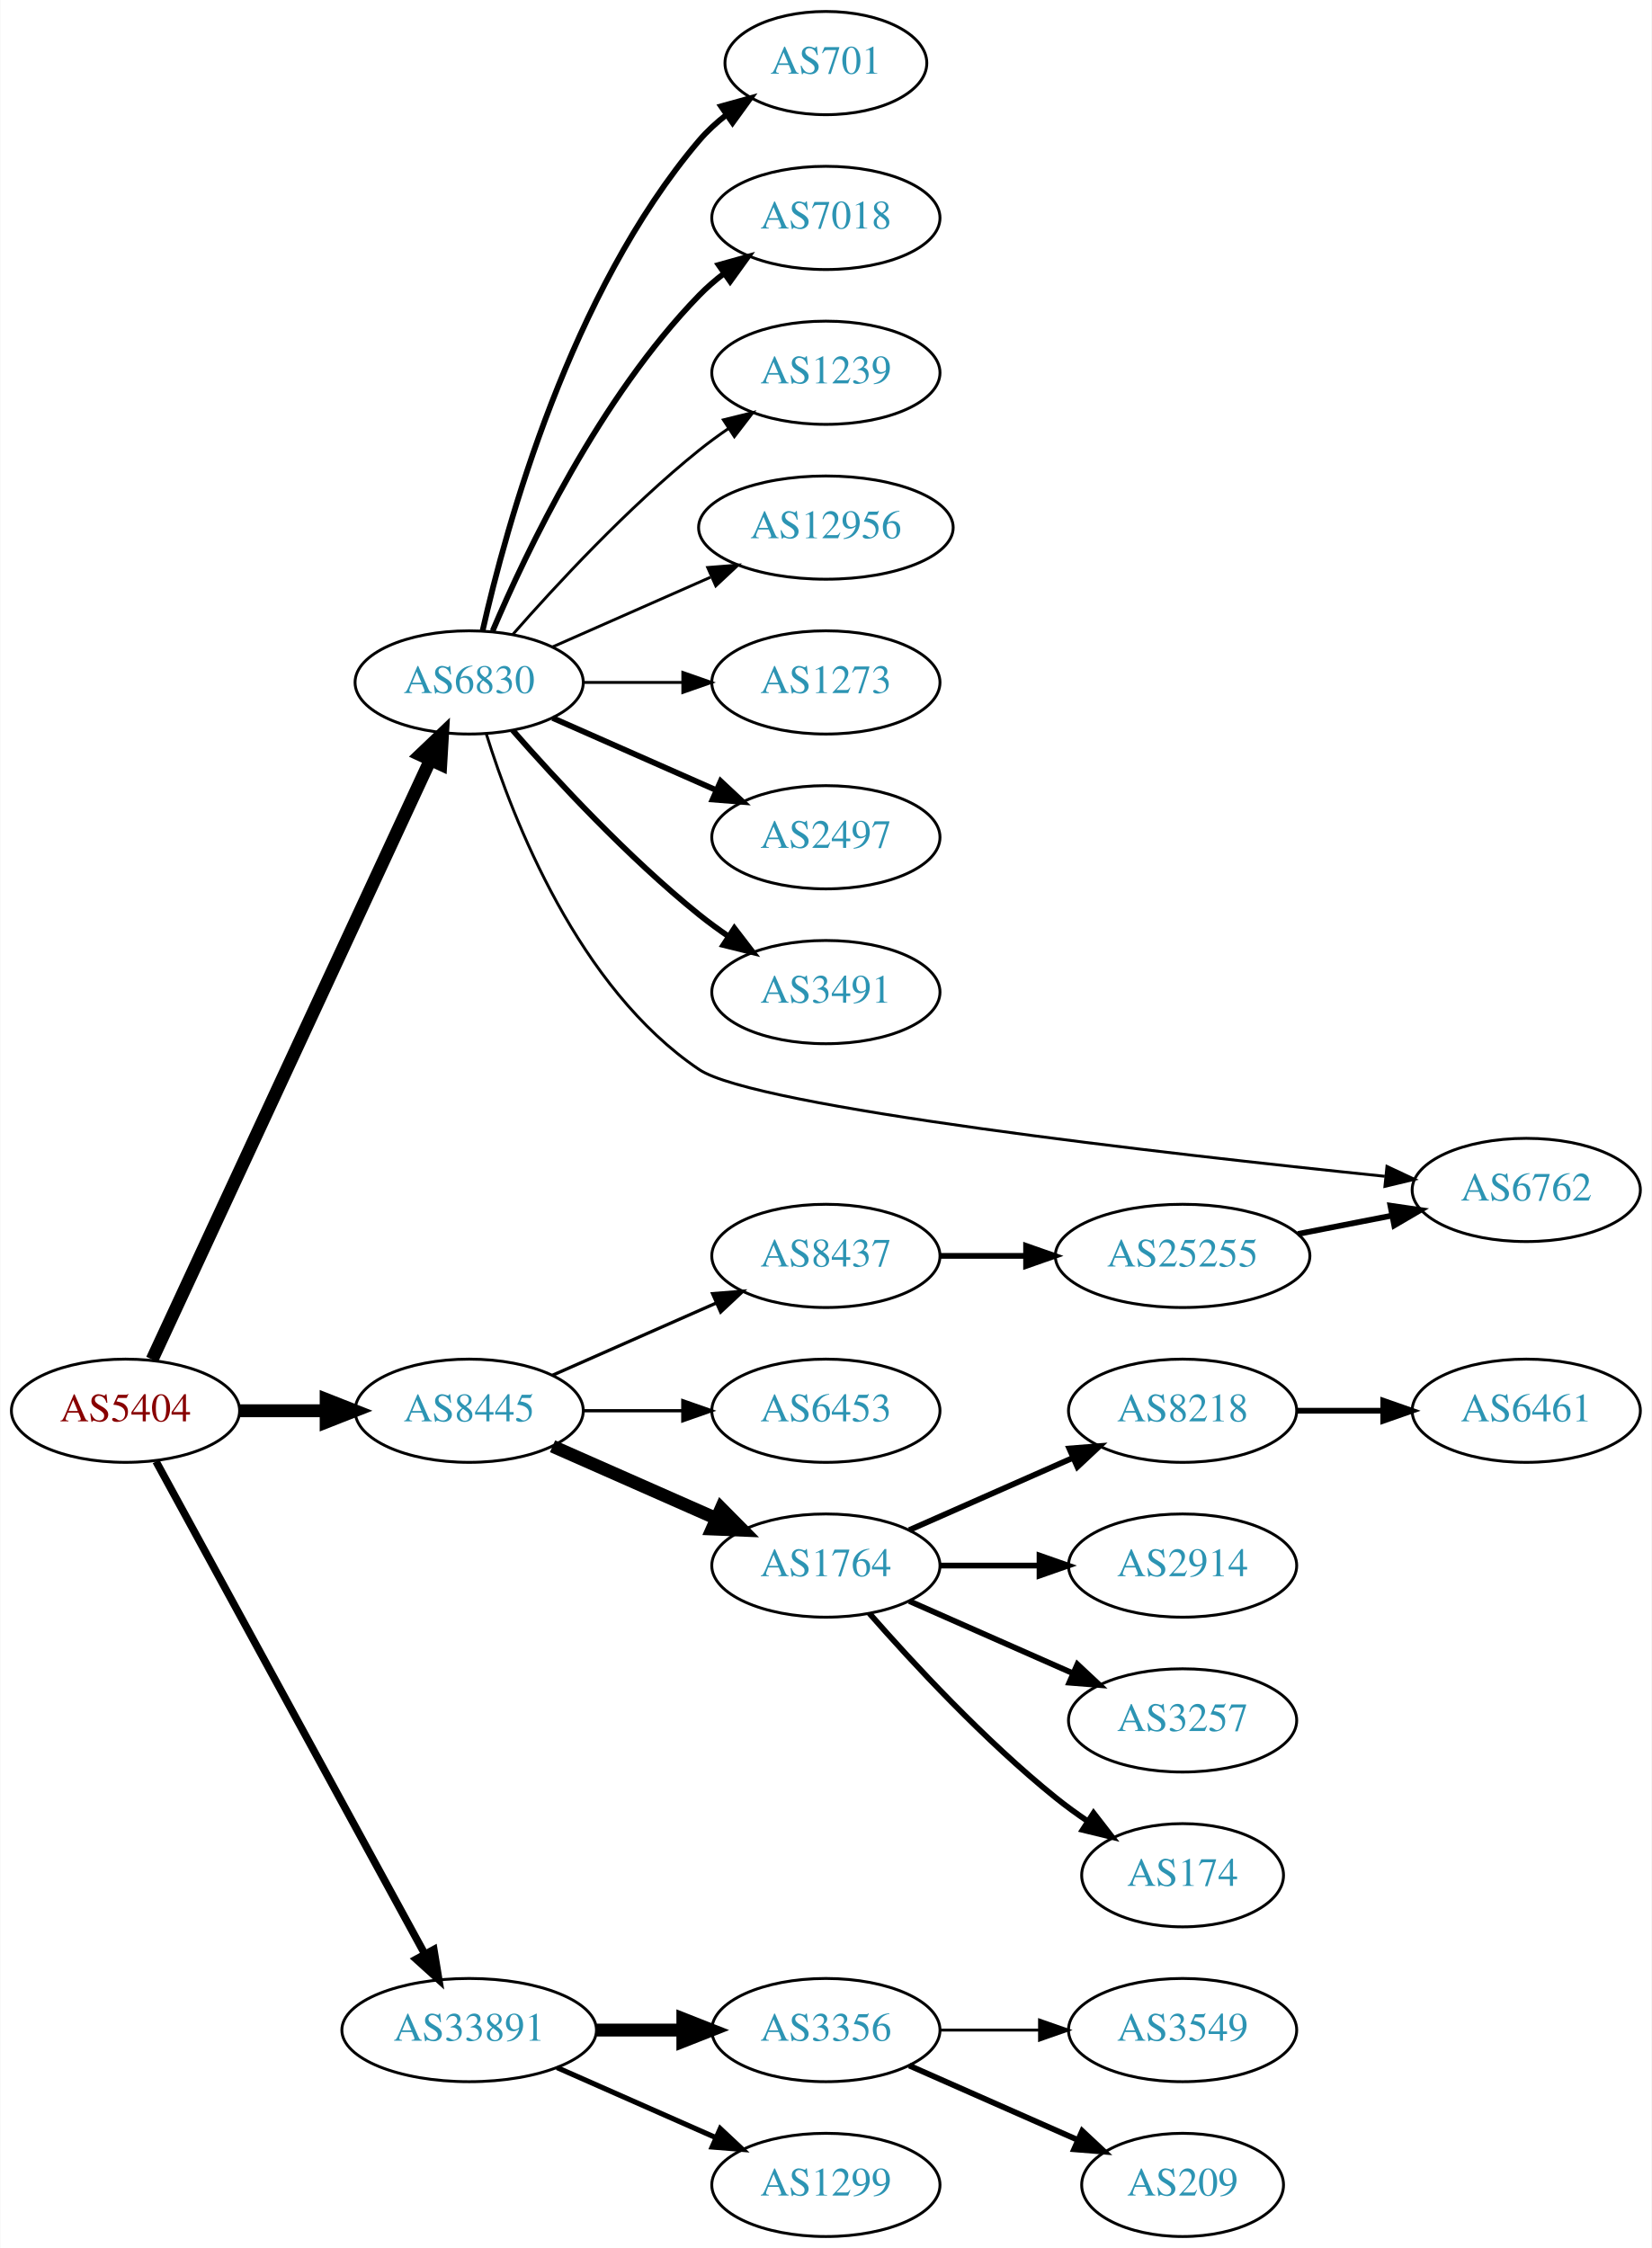
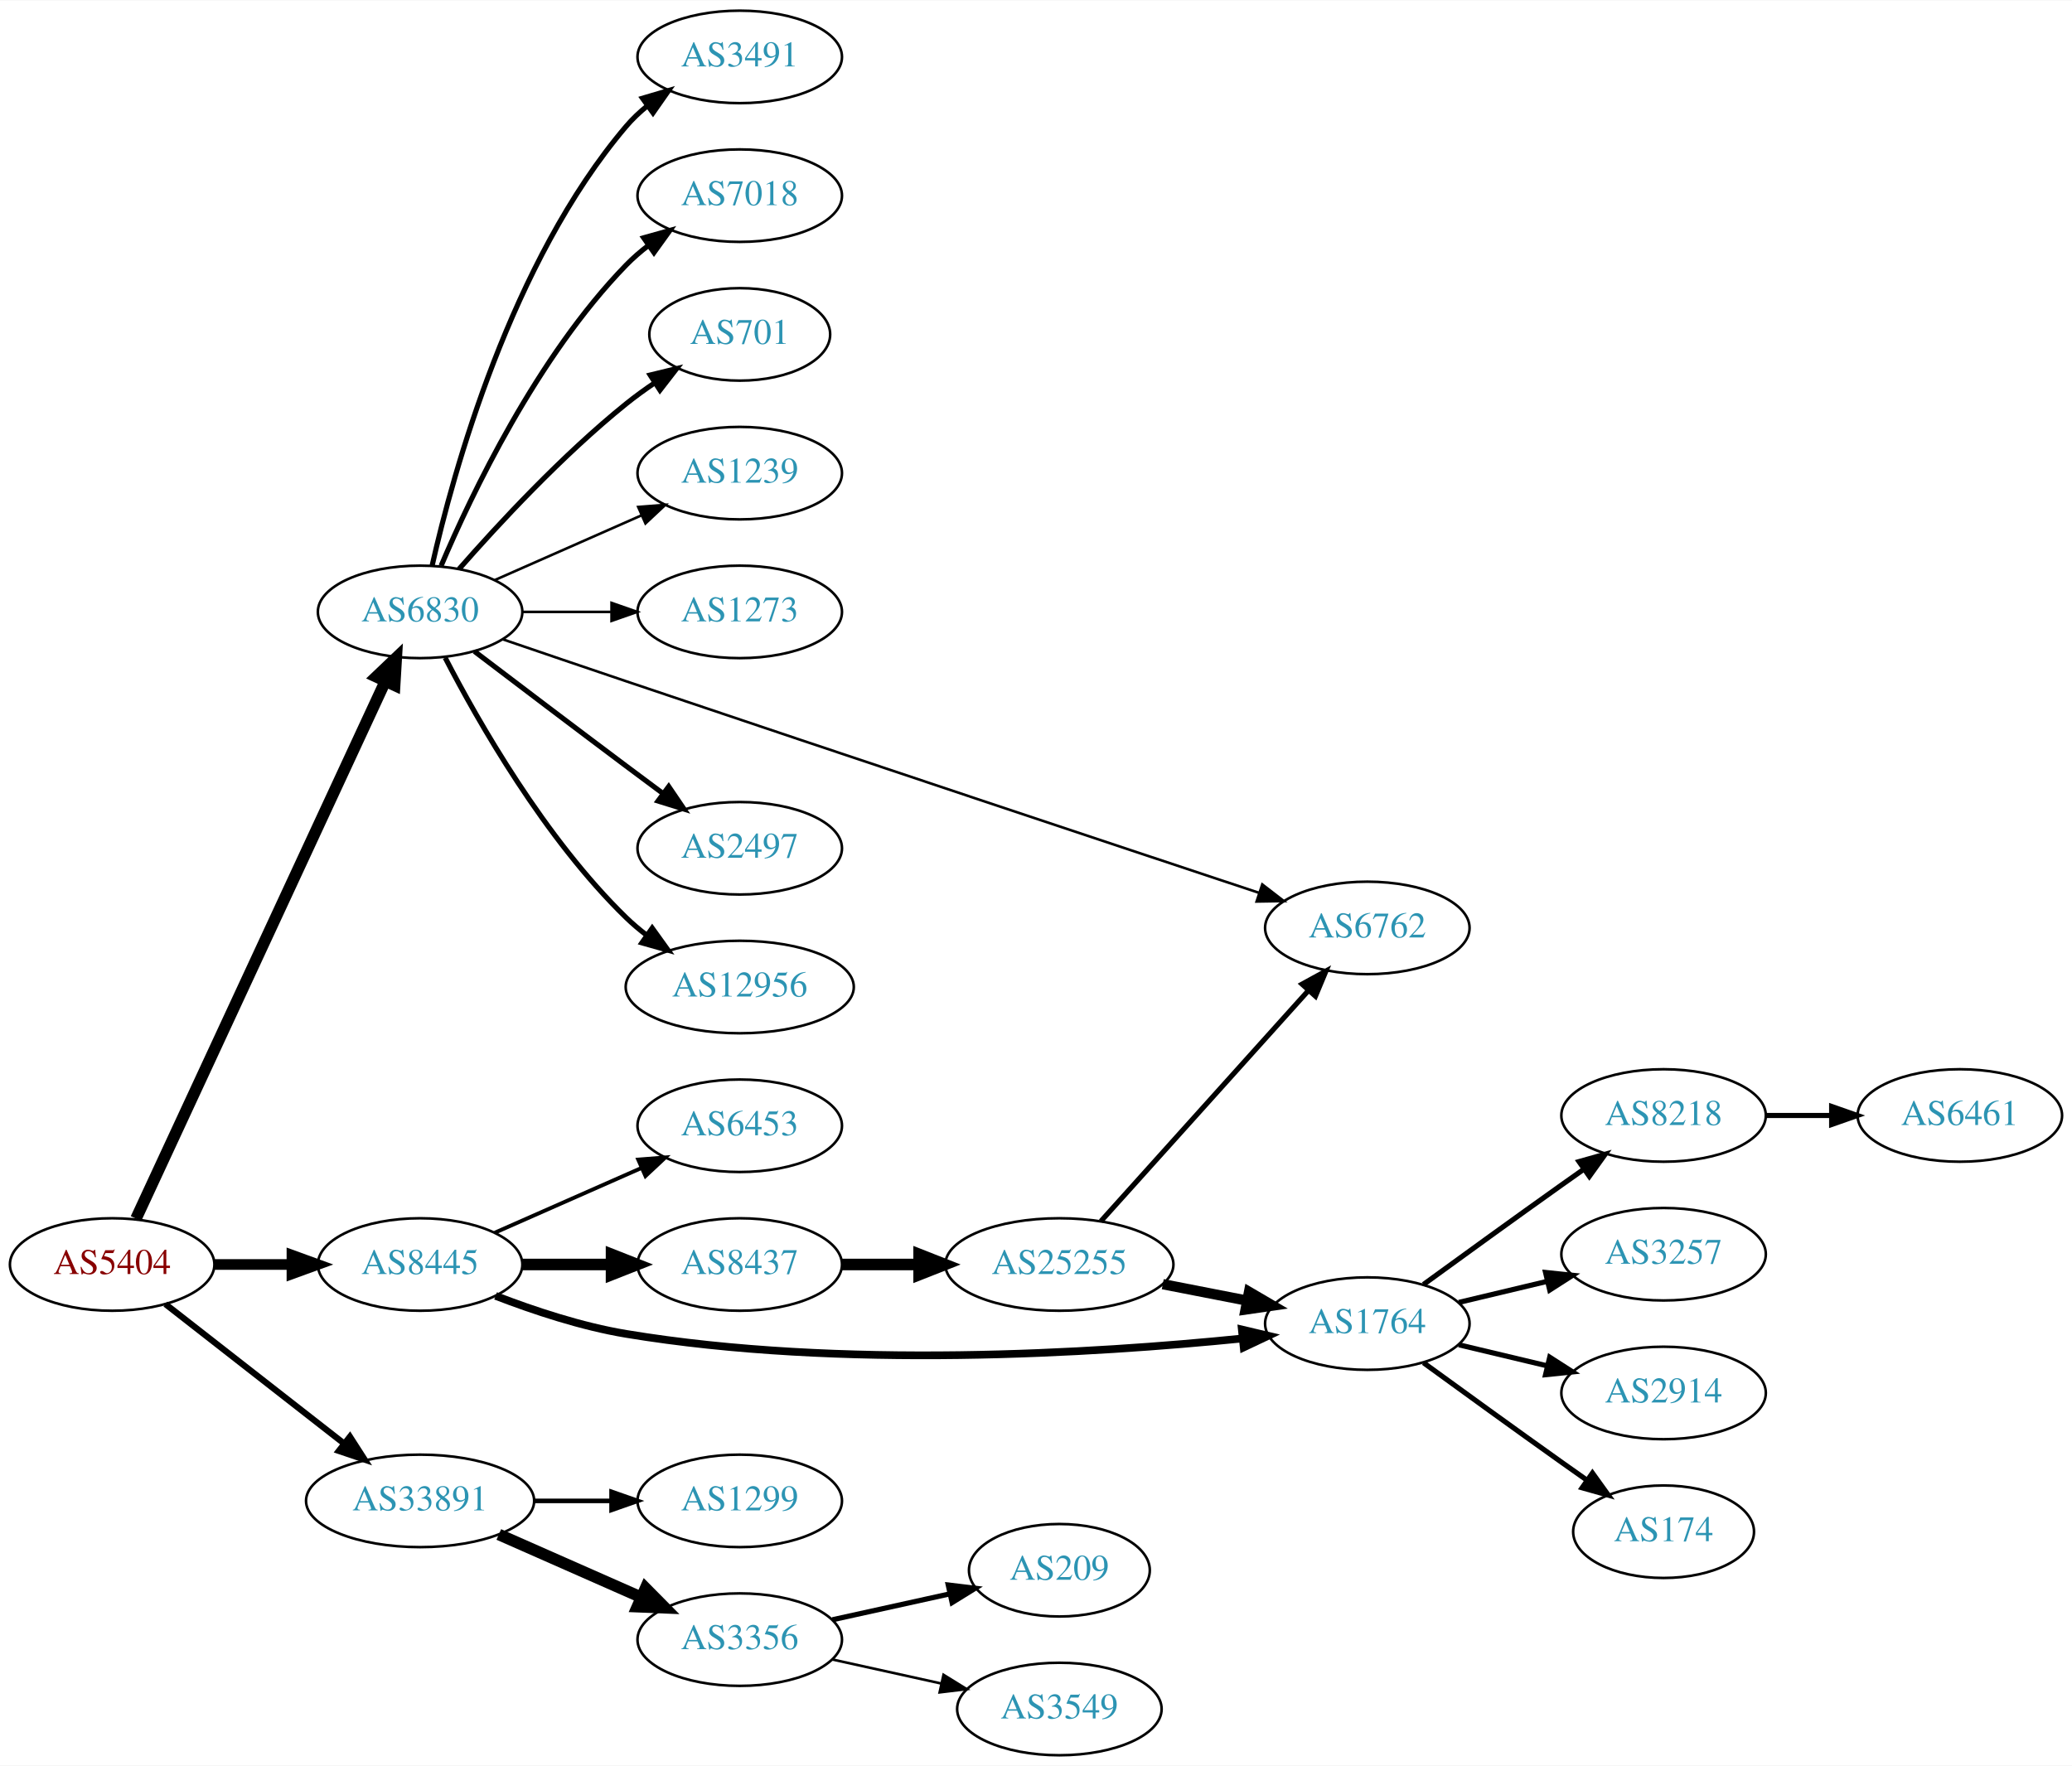
- <svg xmlns="http://www.w3.org/2000/svg" xmlns:xlink="http://www.w3.org/1999/xlink" width="576pt" height="784pt" viewBox="0.00 0.00 575.76 784.00">
-   <g id="graph0" class="graph" transform="scale(1 1) rotate(0) translate(4 780)">
-     <polygon fill="white" stroke="none" points="-4,4 -4,-780 571.762,-780 571.762,4 -4,4" />
+ <svg xmlns="http://www.w3.org/2000/svg" xmlns:xlink="http://www.w3.org/1999/xlink" width="806pt" height="687pt" viewBox="0.00 0.00 806.35 687.00">
+   <g id="graph0" class="graph" transform="scale(1 1) rotate(0) translate(4 683)">
+     <polygon fill="white" stroke="none" points="-4,4 -4,-683 802.348,-683 802.348,4 -4,4" />
    <g id="node1" class="node">
      <g id="a_node1">
        <a xlink:href="/asn/5404" xlink:title="AS5404 ~ ASN conova communications GmbH [AT]">
-           <ellipse fill="#ffffff" stroke="black" cx="39.647" cy="-288" rx="39.794" ry="18" />
-           <text text-anchor="middle" x="39.647" y="-284.3" font-family="Times,serif" font-size="14.00" fill="#880000">AS5404</text>
+           <ellipse fill="#ffffff" stroke="black" cx="39.647" cy="-191" rx="39.794" ry="18" />
+           <text text-anchor="middle" x="39.647" y="-187.3" font-family="Times,serif" font-size="14.00" fill="#880000">AS5404</text>
        </a>
      </g>
    </g>
    <g id="node2" class="node">
      <g id="a_node2">
        <a xlink:href="/asn/6830" xlink:title="AS6830 ~ LGI-UPC [AT]">
-           <ellipse fill="#ffffff" stroke="black" cx="159.489" cy="-542" rx="39.794" ry="18" />
-           <text text-anchor="middle" x="159.489" y="-538.3" font-family="Times,serif" font-size="14.00" fill="#2c94b3">AS6830</text>
+           <ellipse fill="#ffffff" stroke="black" cx="159.489" cy="-445" rx="39.794" ry="18" />
+           <text text-anchor="middle" x="159.489" y="-441.3" font-family="Times,serif" font-size="14.00" fill="#2c94b3">AS6830</text>
        </a>
      </g>
    </g>
    <g id="edge1" class="edge">
-       <path fill="none" stroke="black" stroke-width="4.5" d="M48.933,-305.861C69.26,-349.674 121.693,-462.69 145.899,-514.864" />
-       <polygon fill="black" stroke="black" stroke-width="4.5" points="142.431,-516.745 150.212,-524.159 149.575,-513.431 142.431,-516.745" />
+       <path fill="none" stroke="black" stroke-width="4.5" d="M48.933,-208.861C69.26,-252.674 121.693,-365.69 145.899,-417.864" />
+       <polygon fill="black" stroke="black" stroke-width="4.5" points="142.431,-419.745 150.212,-427.159 149.575,-416.431 142.431,-419.745" />
    </g>
    <g id="node3" class="node">
      <g id="a_node3">
        <a xlink:href="/asn/8445" xlink:title="AS8445 ~ SALZBURG-AG-AS [AT]">
-           <ellipse fill="#ffffff" stroke="black" cx="159.489" cy="-288" rx="39.794" ry="18" />
-           <text text-anchor="middle" x="159.489" y="-284.3" font-family="Times,serif" font-size="14.00" fill="#2c94b3">AS8445</text>
+           <ellipse fill="#ffffff" stroke="black" cx="159.489" cy="-191" rx="39.794" ry="18" />
+           <text text-anchor="middle" x="159.489" y="-187.3" font-family="Times,serif" font-size="14.00" fill="#2c94b3">AS8445</text>
        </a>
      </g>
    </g>
    <g id="edge2" class="edge">
-       <path fill="none" stroke="black" stroke-width="4.5" d="M79.559,-288C89.112,-288 99.462,-288 109.425,-288" />
-       <polygon fill="black" stroke="black" stroke-width="4.5" points="109.617,-291.938 119.617,-288 109.617,-284.063 109.617,-291.938" />
+       <path fill="none" stroke="black" stroke-width="4.154" d="M79.559,-191C89.112,-191 99.462,-191 109.425,-191" />
+       <polygon fill="black" stroke="black" stroke-width="4.154" points="109.617,-194.635 119.617,-191 109.617,-187.365 109.617,-194.635" />
    </g>
    <g id="node4" class="node">
      <g id="a_node4">
        <a xlink:href="/asn/33891" xlink:title="AS33891 ~ CORE-BACKBONE GMBH GLOBAL NETWORK [DE]">
-           <ellipse fill="#ffffff" stroke="black" cx="159.489" cy="-72" rx="44.393" ry="18" />
-           <text text-anchor="middle" x="159.489" y="-68.3" font-family="Times,serif" font-size="14.00" fill="#2c94b3">AS33891</text>
+           <ellipse fill="#ffffff" stroke="black" cx="159.489" cy="-99" rx="44.393" ry="18" />
+           <text text-anchor="middle" x="159.489" y="-95.3" font-family="Times,serif" font-size="14.00" fill="#2c94b3">AS33891</text>
        </a>
      </g>
    </g>
    <g id="edge3" class="edge">
-       <path fill="none" stroke="black" stroke-width="2.625" d="M50.29,-270.324C70.972,-232.416 119.684,-143.127 144.063,-98.442" />
-       <polygon fill="black" stroke="black" stroke-width="2.625" points="147.161,-100.072 148.878,-89.618 141.016,-96.72 147.161,-100.072" />
+       <path fill="none" stroke="black" stroke-width="2.423" d="M60.371,-175.601C79.343,-160.789 108.239,-138.23 129.765,-121.425" />
+       <polygon fill="black" stroke="black" stroke-width="2.423" points="132.179,-123.981 137.908,-115.068 127.872,-118.463 132.179,-123.981" />
    </g>
    <g id="node5" class="node">
      <g id="a_node5">
-         <a xlink:href="/asn/2497" xlink:title="AS2497 ~ Internet Initiative Japan Inc. [JP]">
-           <ellipse fill="#ffffff" stroke="black" cx="283.881" cy="-488" rx="39.794" ry="18" />
-           <text text-anchor="middle" x="283.881" y="-484.3" font-family="Times,serif" font-size="14.00" fill="#2c94b3">AS2497</text>
+         <a xlink:href="/asn/6762" xlink:title="AS6762 ~ TELECOM ITALIA SPARKLE S.p.A. [IT]">
+           <ellipse fill="#ffffff" stroke="black" cx="528.116" cy="-322" rx="39.794" ry="18" />
+           <text text-anchor="middle" x="528.116" y="-318.3" font-family="Times,serif" font-size="14.00" fill="#2c94b3">AS6762</text>
        </a>
      </g>
    </g>
    <g id="edge4" class="edge">
-       <path fill="none" stroke="black" stroke-width="2" d="M188.568,-529.611C205.516,-522.134 227.313,-512.517 245.683,-504.412" />
-       <polygon fill="black" stroke="black" stroke-width="2" points="247.196,-507.57 254.933,-500.331 244.371,-501.166 247.196,-507.57" />
+       <path fill="none" stroke="black" d="M191.694,-434.312C206.268,-429.332 223.857,-423.341 239.685,-418 327.388,-388.404 430.301,-354.146 486.094,-335.612" />
+       <polygon fill="black" stroke="black" points="487.234,-338.922 495.621,-332.448 485.027,-332.278 487.234,-338.922" />
    </g>
    <g id="node6" class="node">
      <g id="a_node6">
-         <a xlink:href="/asn/6762" xlink:title="AS6762 ~ TELECOM ITALIA SPARKLE S.p.A. [IT]">
-           <ellipse fill="#ffffff" stroke="black" cx="528.116" cy="-365" rx="39.794" ry="18" />
-           <text text-anchor="middle" x="528.116" y="-361.3" font-family="Times,serif" font-size="14.00" fill="#2c94b3">AS6762</text>
+         <a xlink:href="/asn/2497" xlink:title="AS2497 ~ Internet Initiative Japan Inc. [JP]">
+           <ellipse fill="#ffffff" stroke="black" cx="283.881" cy="-353" rx="39.794" ry="18" />
+           <text text-anchor="middle" x="283.881" y="-349.3" font-family="Times,serif" font-size="14.00" fill="#2c94b3">AS2497</text>
        </a>
      </g>
    </g>
    <g id="edge5" class="edge">
-       <path fill="none" stroke="black" d="M165.462,-524.051C174.708,-494.334 197.538,-435.383 239.685,-407 259.136,-393.901 402.057,-377.665 478.761,-369.765" />
-       <polygon fill="black" stroke="black" points="479.533,-373.205 489.125,-368.707 478.822,-366.241 479.533,-373.205" />
+       <path fill="none" stroke="black" stroke-width="2" d="M180.625,-429.65C196.605,-417.492 219.53,-400.1 239.685,-385 244.26,-381.573 249.119,-377.953 253.863,-374.43" />
+       <polygon fill="black" stroke="black" stroke-width="2" points="256.245,-377.022 262.194,-368.255 252.076,-371.398 256.245,-377.022" />
    </g>
    <g id="node7" class="node">
      <g id="a_node7">
-         <a xlink:href="/asn/3491" xlink:title="AS3491 ~ PCCW Global, Inc. [US]">
-           <ellipse fill="#ffffff" stroke="black" cx="283.881" cy="-434" rx="39.794" ry="18" />
-           <text text-anchor="middle" x="283.881" y="-430.3" font-family="Times,serif" font-size="14.00" fill="#2c94b3">AS3491</text>
+         <a xlink:href="/asn/12956" xlink:title="AS12956 ~ TELXIUS [ES]">
+           <ellipse fill="#ffffff" stroke="black" cx="283.881" cy="-299" rx="44.393" ry="18" />
+           <text text-anchor="middle" x="283.881" y="-295.3" font-family="Times,serif" font-size="14.00" fill="#2c94b3">AS12956</text>
        </a>
      </g>
    </g>
    <g id="edge6" class="edge">
-       <path fill="none" stroke="black" stroke-width="2" d="M174.641,-525.337C189.743,-508.106 214.864,-480.976 239.685,-461 242.941,-458.38 246.466,-455.808 250.05,-453.354" />
-       <polygon fill="black" stroke="black" stroke-width="2" points="251.969,-456.281 258.423,-447.879 248.138,-450.423 251.969,-456.281" />
+       <path fill="none" stroke="black" stroke-width="2" d="M169.243,-427.164C182.093,-402.292 208.007,-356.786 239.685,-326 242.17,-323.585 244.907,-321.276 247.76,-319.098" />
+       <polygon fill="black" stroke="black" stroke-width="2" points="249.815,-321.932 255.995,-313.326 245.797,-316.2 249.815,-321.932" />
    </g>
    <g id="node8" class="node">
      <g id="a_node8">
-         <a xlink:href="/asn/701" xlink:title="AS701 ~ UUNET [US]">
-           <ellipse fill="#ffffff" stroke="black" cx="283.881" cy="-758" rx="35.194" ry="18" />
-           <text text-anchor="middle" x="283.881" y="-754.3" font-family="Times,serif" font-size="14.00" fill="#2c94b3">AS701</text>
+         <a xlink:href="/asn/3491" xlink:title="AS3491 ~ PCCW Global, Inc. [US]">
+           <ellipse fill="#ffffff" stroke="black" cx="283.881" cy="-661" rx="39.794" ry="18" />
+           <text text-anchor="middle" x="283.881" y="-657.3" font-family="Times,serif" font-size="14.00" fill="#2c94b3">AS3491</text>
        </a>
      </g>
    </g>
    <g id="edge7" class="edge">
-       <path fill="none" stroke="black" stroke-width="2" d="M164.183,-560.075C172.323,-596.148 194.756,-678.14 239.685,-731 242.456,-734.26 245.722,-737.252 249.197,-739.961" />
-       <polygon fill="black" stroke="black" stroke-width="2" points="247.34,-742.932 257.551,-745.761 251.333,-737.182 247.34,-742.932" />
+       <path fill="none" stroke="black" stroke-width="2" d="M164.183,-463.075C172.323,-499.148 194.756,-581.14 239.685,-634 242.119,-636.864 244.936,-639.521 247.941,-641.961" />
+       <polygon fill="black" stroke="black" stroke-width="2" points="246.04,-644.905 256.201,-647.906 250.129,-639.224 246.04,-644.905" />
    </g>
    <g id="node9" class="node">
      <g id="a_node9">
        <a xlink:href="/asn/7018" xlink:title="AS7018 ~ AT&amp;T Services, Inc. [US]">
-           <ellipse fill="#ffffff" stroke="black" cx="283.881" cy="-704" rx="39.794" ry="18" />
-           <text text-anchor="middle" x="283.881" y="-700.3" font-family="Times,serif" font-size="14.00" fill="#2c94b3">AS7018</text>
+           <ellipse fill="#ffffff" stroke="black" cx="283.881" cy="-607" rx="39.794" ry="18" />
+           <text text-anchor="middle" x="283.881" y="-603.3" font-family="Times,serif" font-size="14.00" fill="#2c94b3">AS7018</text>
        </a>
      </g>
    </g>
    <g id="edge8" class="edge">
-       <path fill="none" stroke="black" stroke-width="2" d="M167.68,-559.975C179.446,-587.682 205.021,-641.348 239.685,-677 242.305,-679.695 245.246,-682.239 248.329,-684.608" />
-       <polygon fill="black" stroke="black" stroke-width="2" points="246.495,-687.597 256.697,-690.455 250.504,-681.859 246.495,-687.597" />
+       <path fill="none" stroke="black" stroke-width="2" d="M167.68,-462.975C179.446,-490.682 205.021,-544.348 239.685,-580 242.305,-582.695 245.246,-585.239 248.329,-587.608" />
+       <polygon fill="black" stroke="black" stroke-width="2" points="246.495,-590.597 256.697,-593.455 250.504,-584.859 246.495,-590.597" />
    </g>
    <g id="node10" class="node">
      <g id="a_node10">
-         <a xlink:href="/asn/1239" xlink:title="AS1239 ~ Sprint [US]">
-           <ellipse fill="#ffffff" stroke="black" cx="283.881" cy="-650" rx="39.794" ry="18" />
-           <text text-anchor="middle" x="283.881" y="-646.3" font-family="Times,serif" font-size="14.00" fill="#2c94b3">AS1239</text>
+         <a xlink:href="/asn/701" xlink:title="AS701 ~ UUNET [US]">
+           <ellipse fill="#ffffff" stroke="black" cx="283.881" cy="-553" rx="35.194" ry="18" />
+           <text text-anchor="middle" x="283.881" y="-549.3" font-family="Times,serif" font-size="14.00" fill="#2c94b3">AS701</text>
        </a>
      </g>
    </g>
    <g id="edge9" class="edge">
-       <path fill="none" stroke="black" d="M174.641,-558.663C189.743,-575.894 214.864,-603.024 239.685,-623 242.941,-625.62 246.466,-628.192 250.05,-630.646" />
-       <polygon fill="black" stroke="black" points="248.138,-633.577 258.423,-636.121 251.969,-627.719 248.138,-633.577" />
+       <path fill="none" stroke="black" stroke-width="2" d="M174.641,-461.663C189.743,-478.894 214.864,-506.024 239.685,-526 243.19,-528.821 247.008,-531.587 250.876,-534.208" />
+       <polygon fill="black" stroke="black" stroke-width="2" points="249.027,-537.18 259.322,-539.682 252.834,-531.306 249.027,-537.18" />
    </g>
    <g id="node11" class="node">
      <g id="a_node11">
-         <a xlink:href="/asn/12956" xlink:title="AS12956 ~ TELXIUS [ES]">
-           <ellipse fill="#ffffff" stroke="black" cx="283.881" cy="-596" rx="44.393" ry="18" />
-           <text text-anchor="middle" x="283.881" y="-592.3" font-family="Times,serif" font-size="14.00" fill="#2c94b3">AS12956</text>
+         <a xlink:href="/asn/1239" xlink:title="AS1239 ~ Sprint [US]">
+           <ellipse fill="#ffffff" stroke="black" cx="283.881" cy="-499" rx="39.794" ry="18" />
+           <text text-anchor="middle" x="283.881" y="-495.3" font-family="Times,serif" font-size="14.00" fill="#2c94b3">AS1239</text>
        </a>
      </g>
    </g>
    <g id="edge10" class="edge">
-       <path fill="none" stroke="black" d="M188.568,-554.389C204.884,-561.587 225.695,-570.769 243.614,-578.675" />
-       <polygon fill="black" stroke="black" points="242.663,-582.081 253.225,-582.916 245.489,-575.677 242.663,-582.081" />
+       <path fill="none" stroke="black" d="M188.568,-457.389C205.516,-464.866 227.313,-474.483 245.683,-482.588" />
+       <polygon fill="black" stroke="black" points="244.371,-485.834 254.933,-486.669 247.196,-479.43 244.371,-485.834" />
    </g>
    <g id="node12" class="node">
      <g id="a_node12">
        <a xlink:href="/asn/1273" xlink:title="AS1273 ~ Vodafone Group PLC [EU]">
-           <ellipse fill="#ffffff" stroke="black" cx="283.881" cy="-542" rx="39.794" ry="18" />
-           <text text-anchor="middle" x="283.881" y="-538.3" font-family="Times,serif" font-size="14.00" fill="#2c94b3">AS1273</text>
+           <ellipse fill="#ffffff" stroke="black" cx="283.881" cy="-445" rx="39.794" ry="18" />
+           <text text-anchor="middle" x="283.881" y="-441.3" font-family="Times,serif" font-size="14.00" fill="#2c94b3">AS1273</text>
        </a>
      </g>
    </g>
    <g id="edge11" class="edge">
-       <path fill="none" stroke="black" d="M199.215,-542C210.153,-542 222.204,-542 233.67,-542" />
-       <polygon fill="black" stroke="black" points="233.987,-545.5 243.987,-542 233.987,-538.5 233.987,-545.5" />
+       <path fill="none" stroke="black" d="M199.215,-445C210.153,-445 222.204,-445 233.67,-445" />
+       <polygon fill="black" stroke="black" points="233.987,-448.5 243.987,-445 233.987,-441.5 233.987,-448.5" />
    </g>
    <g id="node13" class="node">
      <g id="a_node13">
        <a xlink:href="/asn/1764" xlink:title="AS1764 ~ NEXTLAYER-AS [AT]">
-           <ellipse fill="#ffffff" stroke="black" cx="283.881" cy="-234" rx="39.794" ry="18" />
-           <text text-anchor="middle" x="283.881" y="-230.3" font-family="Times,serif" font-size="14.00" fill="#2c94b3">AS1764</text>
+           <ellipse fill="#ffffff" stroke="black" cx="528.116" cy="-168" rx="39.794" ry="18" />
+           <text text-anchor="middle" x="528.116" y="-164.3" font-family="Times,serif" font-size="14.00" fill="#2c94b3">AS1764</text>
        </a>
      </g>
    </g>
    <g id="edge12" class="edge">
-       <path fill="none" stroke="black" stroke-width="4.5" d="M188.568,-275.611C205.516,-268.134 227.313,-258.517 245.683,-250.412" />
-       <polygon fill="black" stroke="black" stroke-width="4.5" points="247.373,-253.97 254.933,-246.331 244.194,-246.765 247.373,-253.97" />
+       <path fill="none" stroke="black" stroke-width="3" d="M188.866,-178.792C203.704,-173.064 222.345,-166.875 239.685,-164 323.114,-150.169 422.032,-156.401 479.38,-162.195" />
+       <polygon fill="black" stroke="black" stroke-width="3" points="479.28,-165.704 489.591,-163.267 480.011,-158.742 479.28,-165.704" />
    </g>
    <g id="node14" class="node">
      <g id="a_node14">
        <a xlink:href="/asn/8437" xlink:title="AS8437 ~ Hutchison Drei Austria GmbH [AT]">
-           <ellipse fill="#ffffff" stroke="black" cx="283.881" cy="-342" rx="39.794" ry="18" />
-           <text text-anchor="middle" x="283.881" y="-338.3" font-family="Times,serif" font-size="14.00" fill="#2c94b3">AS8437</text>
+           <ellipse fill="#ffffff" stroke="black" cx="283.881" cy="-191" rx="39.794" ry="18" />
+           <text text-anchor="middle" x="283.881" y="-187.3" font-family="Times,serif" font-size="14.00" fill="#2c94b3">AS8437</text>
        </a>
      </g>
    </g>
    <g id="edge13" class="edge">
-       <path fill="none" stroke="black" stroke-width="1.125" d="M188.568,-300.389C205.516,-307.866 227.313,-317.483 245.683,-325.588" />
-       <polygon fill="black" stroke="black" stroke-width="1.125" points="244.371,-328.834 254.933,-329.669 247.196,-322.43 244.371,-328.834" />
+       <path fill="none" stroke="black" stroke-width="4.5" d="M199.215,-191C210.153,-191 222.204,-191 233.67,-191" />
+       <polygon fill="black" stroke="black" stroke-width="4.5" points="233.987,-194.938 243.987,-191 233.987,-187.063 233.987,-194.938" />
    </g>
    <g id="node15" class="node">
      <g id="a_node15">
        <a xlink:href="/asn/6453" xlink:title="AS6453 ~ TATA COMMUNICATIONS (AMERICA) INC [US]">
-           <ellipse fill="#ffffff" stroke="black" cx="283.881" cy="-288" rx="39.794" ry="18" />
-           <text text-anchor="middle" x="283.881" y="-284.3" font-family="Times,serif" font-size="14.00" fill="#2c94b3">AS6453</text>
+           <ellipse fill="#ffffff" stroke="black" cx="283.881" cy="-245" rx="39.794" ry="18" />
+           <text text-anchor="middle" x="283.881" y="-241.3" font-family="Times,serif" font-size="14.00" fill="#2c94b3">AS6453</text>
        </a>
      </g>
    </g>
    <g id="edge14" class="edge">
-       <path fill="none" stroke="black" stroke-width="1.125" d="M199.215,-288C210.153,-288 222.204,-288 233.67,-288" />
-       <polygon fill="black" stroke="black" stroke-width="1.125" points="233.987,-291.5 243.987,-288 233.987,-284.5 233.987,-291.5" />
+       <path fill="none" stroke="black" stroke-width="1.5" d="M188.568,-203.389C205.516,-210.866 227.313,-220.483 245.683,-228.588" />
+       <polygon fill="black" stroke="black" stroke-width="1.5" points="244.371,-231.834 254.933,-232.669 247.196,-225.43 244.371,-231.834" />
    </g>
    <g id="node22" class="node">
      <g id="a_node22">
-         <a xlink:href="/asn/1299" xlink:title="AS1299 ~ Telia Carrier [EU]">
-           <ellipse fill="#ffffff" stroke="black" cx="283.881" cy="-18" rx="39.794" ry="18" />
-           <text text-anchor="middle" x="283.881" y="-14.3" font-family="Times,serif" font-size="14.00" fill="#2c94b3">AS1299</text>
-         </a>
-       </g>
-     </g>
-     <g id="edge22" class="edge">
-       <path fill="none" stroke="black" stroke-width="1.8" d="M190.117,-58.928C206.711,-51.606 227.571,-42.403 245.304,-34.579" />
-       <polygon fill="black" stroke="black" stroke-width="1.8" points="247.051,-37.634 254.788,-30.395 244.226,-31.23 247.051,-37.634" />
+         <a xlink:href="/asn/3356" xlink:title="AS3356 ~ Level 3 Parent, LLC [US]">
+           <ellipse fill="#ffffff" stroke="black" cx="283.881" cy="-45" rx="39.794" ry="18" />
+           <text text-anchor="middle" x="283.881" y="-41.3" font-family="Times,serif" font-size="14.00" fill="#2c94b3">AS3356</text>
+         </a>
+       </g>
+     </g>
+     <g id="edge23" class="edge">
+       <path fill="none" stroke="black" stroke-width="4.5" d="M190.117,-85.928C206.711,-78.606 227.571,-69.403 245.304,-61.579" />
+       <polygon fill="black" stroke="black" stroke-width="4.5" points="247.228,-65.034 254.788,-57.395 244.049,-57.829 247.228,-65.034" />
    </g>
    <g id="node23" class="node">
      <g id="a_node23">
-         <a xlink:href="/asn/3356" xlink:title="AS3356 ~ Level 3 Parent, LLC [US]">
-           <ellipse fill="#ffffff" stroke="black" cx="283.881" cy="-72" rx="39.794" ry="18" />
-           <text text-anchor="middle" x="283.881" y="-68.3" font-family="Times,serif" font-size="14.00" fill="#2c94b3">AS3356</text>
-         </a>
-       </g>
-     </g>
-     <g id="edge23" class="edge">
-       <path fill="none" stroke="black" stroke-width="4.5" d="M203.985,-72C213.674,-72 224.01,-72 233.903,-72" />
-       <polygon fill="black" stroke="black" stroke-width="4.5" points="234.006,-75.938 244.006,-72 234.006,-68.063 234.006,-75.938" />
+         <a xlink:href="/asn/1299" xlink:title="AS1299 ~ Telia Carrier [EU]">
+           <ellipse fill="#ffffff" stroke="black" cx="283.881" cy="-99" rx="39.794" ry="18" />
+           <text text-anchor="middle" x="283.881" y="-95.3" font-family="Times,serif" font-size="14.00" fill="#2c94b3">AS1299</text>
+         </a>
+       </g>
+     </g>
+     <g id="edge24" class="edge">
+       <path fill="none" stroke="black" stroke-width="1.8" d="M203.985,-99C213.674,-99 224.01,-99 233.903,-99" />
+       <polygon fill="black" stroke="black" stroke-width="1.8" points="234.006,-102.5 244.006,-99 234.006,-95.5 234.006,-102.5" />
    </g>
    <g id="node16" class="node">
      <g id="a_node16">
        <a xlink:href="/asn/8218" xlink:title="AS8218 ~ legacy Neotelecoms [FR]">
-           <ellipse fill="#ffffff" stroke="black" cx="408.273" cy="-288" rx="39.794" ry="18" />
-           <text text-anchor="middle" x="408.273" y="-284.3" font-family="Times,serif" font-size="14.00" fill="#2c94b3">AS8218</text>
+           <ellipse fill="#ffffff" stroke="black" cx="643.409" cy="-249" rx="39.794" ry="18" />
+           <text text-anchor="middle" x="643.409" y="-245.3" font-family="Times,serif" font-size="14.00" fill="#2c94b3">AS8218</text>
        </a>
      </g>
    </g>
    <g id="edge15" class="edge">
-       <path fill="none" stroke="black" stroke-width="2" d="M312.96,-246.389C329.908,-253.866 351.706,-263.483 370.075,-271.588" />
-       <polygon fill="black" stroke="black" stroke-width="2" points="368.763,-274.834 379.325,-275.669 371.589,-268.43 368.763,-274.834" />
+       <path fill="none" stroke="black" stroke-width="2" d="M549.964,-183.222C564.898,-194.091 585.512,-209.025 603.762,-222 606.583,-224.005 609.526,-226.085 612.474,-228.159" />
+       <polygon fill="black" stroke="black" stroke-width="2" points="610.501,-231.05 620.699,-233.926 614.52,-225.319 610.501,-231.05" />
    </g>
    <g id="node17" class="node">
      <g id="a_node17">
-         <a xlink:href="/asn/2914" xlink:title="AS2914 ~ NTT America, Inc. [US]">
-           <ellipse fill="#ffffff" stroke="black" cx="408.273" cy="-234" rx="39.794" ry="18" />
-           <text text-anchor="middle" x="408.273" y="-230.3" font-family="Times,serif" font-size="14.00" fill="#2c94b3">AS2914</text>
+         <a xlink:href="/asn/3257" xlink:title="AS3257 ~ GTT [DE]">
+           <ellipse fill="#ffffff" stroke="black" cx="643.409" cy="-195" rx="39.794" ry="18" />
+           <text text-anchor="middle" x="643.409" y="-191.3" font-family="Times,serif" font-size="14.00" fill="#2c94b3">AS3257</text>
        </a>
      </g>
    </g>
    <g id="edge16" class="edge">
-       <path fill="none" stroke="black" stroke-width="2" d="M323.607,-234C334.545,-234 346.596,-234 358.062,-234" />
-       <polygon fill="black" stroke="black" stroke-width="2" points="358.38,-237.5 368.38,-234 358.38,-230.5 358.38,-237.5" />
+       <path fill="none" stroke="black" stroke-width="2" d="M563.723,-176.248C574.594,-178.838 586.749,-181.735 598.191,-184.462" />
+       <polygon fill="black" stroke="black" stroke-width="2" points="597.475,-187.889 608.014,-186.803 599.097,-181.08 597.475,-187.889" />
    </g>
    <g id="node18" class="node">
      <g id="a_node18">
-         <a xlink:href="/asn/3257" xlink:title="AS3257 ~ GTT [DE]">
-           <ellipse fill="#ffffff" stroke="black" cx="408.273" cy="-180" rx="39.794" ry="18" />
-           <text text-anchor="middle" x="408.273" y="-176.3" font-family="Times,serif" font-size="14.00" fill="#2c94b3">AS3257</text>
+         <a xlink:href="/asn/2914" xlink:title="AS2914 ~ NTT America, Inc. [US]">
+           <ellipse fill="#ffffff" stroke="black" cx="643.409" cy="-141" rx="39.794" ry="18" />
+           <text text-anchor="middle" x="643.409" y="-137.3" font-family="Times,serif" font-size="14.00" fill="#2c94b3">AS2914</text>
        </a>
      </g>
    </g>
    <g id="edge17" class="edge">
-       <path fill="none" stroke="black" stroke-width="2" d="M312.96,-221.611C329.908,-214.134 351.706,-204.517 370.075,-196.412" />
-       <polygon fill="black" stroke="black" stroke-width="2" points="371.589,-199.57 379.325,-192.331 368.763,-193.166 371.589,-199.57" />
+       <path fill="none" stroke="black" stroke-width="2" d="M563.723,-159.752C574.594,-157.162 586.749,-154.265 598.191,-151.538" />
+       <polygon fill="black" stroke="black" stroke-width="2" points="599.097,-154.92 608.014,-149.197 597.475,-148.111 599.097,-154.92" />
    </g>
    <g id="node19" class="node">
      <g id="a_node19">
        <a xlink:href="/asn/174" xlink:title="AS174 ~ Cogent Communications [US]">
-           <ellipse fill="#ffffff" stroke="black" cx="408.273" cy="-126" rx="35.194" ry="18" />
-           <text text-anchor="middle" x="408.273" y="-122.3" font-family="Times,serif" font-size="14.00" fill="#2c94b3">AS174</text>
+           <ellipse fill="#ffffff" stroke="black" cx="643.409" cy="-87" rx="35.194" ry="18" />
+           <text text-anchor="middle" x="643.409" y="-83.3" font-family="Times,serif" font-size="14.00" fill="#2c94b3">AS174</text>
        </a>
      </g>
    </g>
    <g id="edge18" class="edge">
-       <path fill="none" stroke="black" stroke-width="2" d="M299.033,-217.337C314.135,-200.106 339.256,-172.976 364.077,-153 367.582,-150.179 371.4,-147.413 375.268,-144.792" />
-       <polygon fill="black" stroke="black" stroke-width="2" points="377.226,-147.694 383.714,-139.318 373.419,-141.82 377.226,-147.694" />
+       <path fill="none" stroke="black" stroke-width="2" d="M549.964,-152.778C564.898,-141.909 585.512,-126.975 603.762,-114 606.973,-111.718 610.342,-109.339 613.696,-106.982" />
+       <polygon fill="black" stroke="black" stroke-width="2" points="615.725,-109.834 621.907,-101.23 611.708,-104.101 615.725,-109.834" />
    </g>
    <g id="node21" class="node">
      <g id="a_node21">
        <a xlink:href="/asn/25255" xlink:title="AS25255 ~ ==&gt; TELE2 AUSTRIA &lt;== [AT]">
-           <ellipse fill="#ffffff" stroke="black" cx="408.273" cy="-342" rx="44.393" ry="18" />
-           <text text-anchor="middle" x="408.273" y="-338.3" font-family="Times,serif" font-size="14.00" fill="#2c94b3">AS25255</text>
+           <ellipse fill="#ffffff" stroke="black" cx="408.273" cy="-191" rx="44.393" ry="18" />
+           <text text-anchor="middle" x="408.273" y="-187.3" font-family="Times,serif" font-size="14.00" fill="#2c94b3">AS25255</text>
        </a>
      </g>
    </g>
    <g id="edge20" class="edge">
-       <path fill="none" stroke="black" stroke-width="2" d="M323.607,-342C333.067,-342 343.359,-342 353.385,-342" />
-       <polygon fill="black" stroke="black" stroke-width="2" points="353.692,-345.5 363.692,-342 353.692,-338.5 353.692,-345.5" />
+       <path fill="none" stroke="black" stroke-width="4.5" d="M323.607,-191C333.067,-191 343.359,-191 353.385,-191" />
+       <polygon fill="black" stroke="black" stroke-width="4.5" points="353.692,-194.938 363.692,-191 353.692,-187.063 353.692,-194.938" />
    </g>
    <g id="node20" class="node">
      <g id="a_node20">
        <a xlink:href="/asn/6461" xlink:title="AS6461 ~ Zayo Bandwidth [US]">
-           <ellipse fill="#ffffff" stroke="black" cx="528.116" cy="-288" rx="39.794" ry="18" />
-           <text text-anchor="middle" x="528.116" y="-284.3" font-family="Times,serif" font-size="14.00" fill="#2c94b3">AS6461</text>
+           <ellipse fill="#ffffff" stroke="black" cx="758.702" cy="-249" rx="39.794" ry="18" />
+           <text text-anchor="middle" x="758.702" y="-245.3" font-family="Times,serif" font-size="14.00" fill="#2c94b3">AS6461</text>
        </a>
      </g>
    </g>
    <g id="edge19" class="edge">
-       <path fill="none" stroke="black" stroke-width="2" d="M448.186,-288C457.739,-288 468.089,-288 478.052,-288" />
-       <polygon fill="black" stroke="black" stroke-width="2" points="478.244,-291.5 488.244,-288 478.244,-284.5 478.244,-291.5" />
+       <path fill="none" stroke="black" stroke-width="2" d="M683.081,-249C691.284,-249 700.048,-249 708.58,-249" />
+       <polygon fill="black" stroke="black" stroke-width="2" points="708.819,-252.5 718.819,-249 708.819,-245.5 708.819,-252.5" />
    </g>
    <g id="edge21" class="edge">
-       <path fill="none" stroke="black" stroke-width="2" d="M448.513,-349.659C458.965,-351.699 470.351,-353.921 481.129,-356.025" />
-       <polygon fill="black" stroke="black" stroke-width="2" points="480.741,-359.515 491.227,-357.995 482.082,-352.644 480.741,-359.515" />
+       <path fill="none" stroke="black" stroke-width="2" d="M424.438,-207.858C444.944,-230.653 481.649,-271.456 505.167,-297.6" />
+       <polygon fill="black" stroke="black" stroke-width="2" points="502.72,-300.113 512.01,-305.207 507.924,-295.432 502.72,-300.113" />
+     </g>
+     <g id="edge22" class="edge">
+       <path fill="none" stroke="black" stroke-width="4" d="M448.513,-183.341C458.965,-181.301 470.351,-179.079 481.129,-176.975" />
+       <polygon fill="black" stroke="black" stroke-width="4" points="482.082,-180.356 491.227,-175.005 480.741,-173.485 482.082,-180.356" />
    </g>
    <g id="node24" class="node">
      <g id="a_node24">
        <a xlink:href="/asn/3549" xlink:title="AS3549 ~ Level 3 Parent, LLC [US]">
-           <ellipse fill="#ffffff" stroke="black" cx="408.273" cy="-72" rx="39.794" ry="18" />
-           <text text-anchor="middle" x="408.273" y="-68.3" font-family="Times,serif" font-size="14.00" fill="#2c94b3">AS3549</text>
-         </a>
-       </g>
-     </g>
-     <g id="edge24" class="edge">
-       <path fill="none" stroke="black" d="M323.607,-72C334.545,-72 346.596,-72 358.062,-72" />
-       <polygon fill="black" stroke="black" points="358.38,-75.5 368.38,-72 358.38,-68.5 358.38,-75.5" />
+           <ellipse fill="#ffffff" stroke="black" cx="408.273" cy="-18" rx="39.794" ry="18" />
+           <text text-anchor="middle" x="408.273" y="-14.3" font-family="Times,serif" font-size="14.00" fill="#2c94b3">AS3549</text>
+         </a>
+       </g>
+     </g>
+     <g id="edge25" class="edge">
+       <path fill="none" stroke="black" d="M319.954,-37.263C333.141,-34.354 348.321,-31.005 362.287,-27.924" />
+       <polygon fill="black" stroke="black" points="363.184,-31.31 372.196,-25.738 361.676,-24.475 363.184,-31.31" />
    </g>
    <g id="node25" class="node">
      <g id="a_node25">
        <a xlink:href="/asn/209" xlink:title="AS209 ~ CenturyLink Communications, LLC [US]">
-           <ellipse fill="#ffffff" stroke="black" cx="408.273" cy="-18" rx="35.194" ry="18" />
-           <text text-anchor="middle" x="408.273" y="-14.3" font-family="Times,serif" font-size="14.00" fill="#2c94b3">AS209</text>
-         </a>
-       </g>
-     </g>
-     <g id="edge25" class="edge">
-       <path fill="none" stroke="black" stroke-width="2" d="M312.96,-59.611C330.389,-51.922 352.946,-41.969 371.63,-33.726" />
-       <polygon fill="black" stroke="black" stroke-width="2" points="373.263,-36.831 381,-29.592 370.438,-30.427 373.263,-36.831" />
+           <ellipse fill="#ffffff" stroke="black" cx="408.273" cy="-72" rx="35.194" ry="18" />
+           <text text-anchor="middle" x="408.273" y="-68.3" font-family="Times,serif" font-size="14.00" fill="#2c94b3">AS209</text>
+         </a>
+       </g>
+     </g>
+     <g id="edge26" class="edge">
+       <path fill="none" stroke="black" stroke-width="2" d="M319.954,-52.737C334.187,-55.877 350.742,-59.529 365.586,-62.804" />
+       <polygon fill="black" stroke="black" stroke-width="2" points="365.021,-66.263 375.54,-65 366.529,-59.428 365.021,-66.263" />
    </g>
  </g>
</svg>
